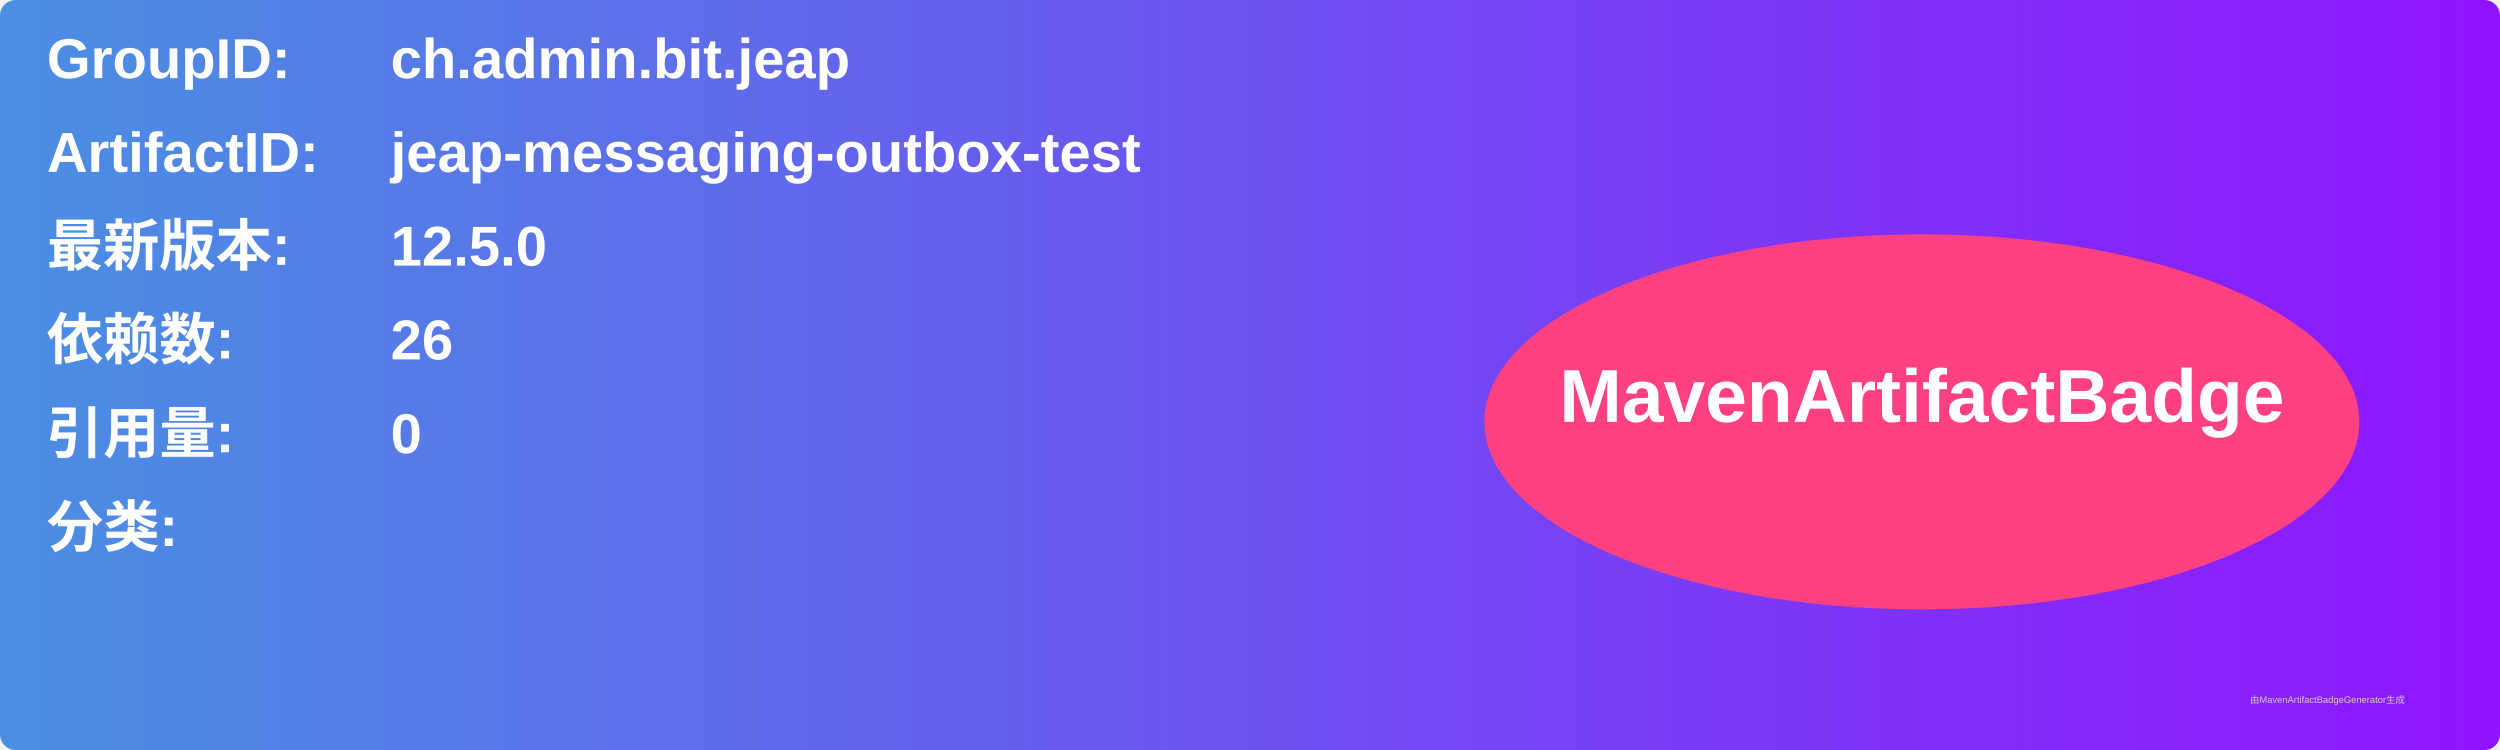
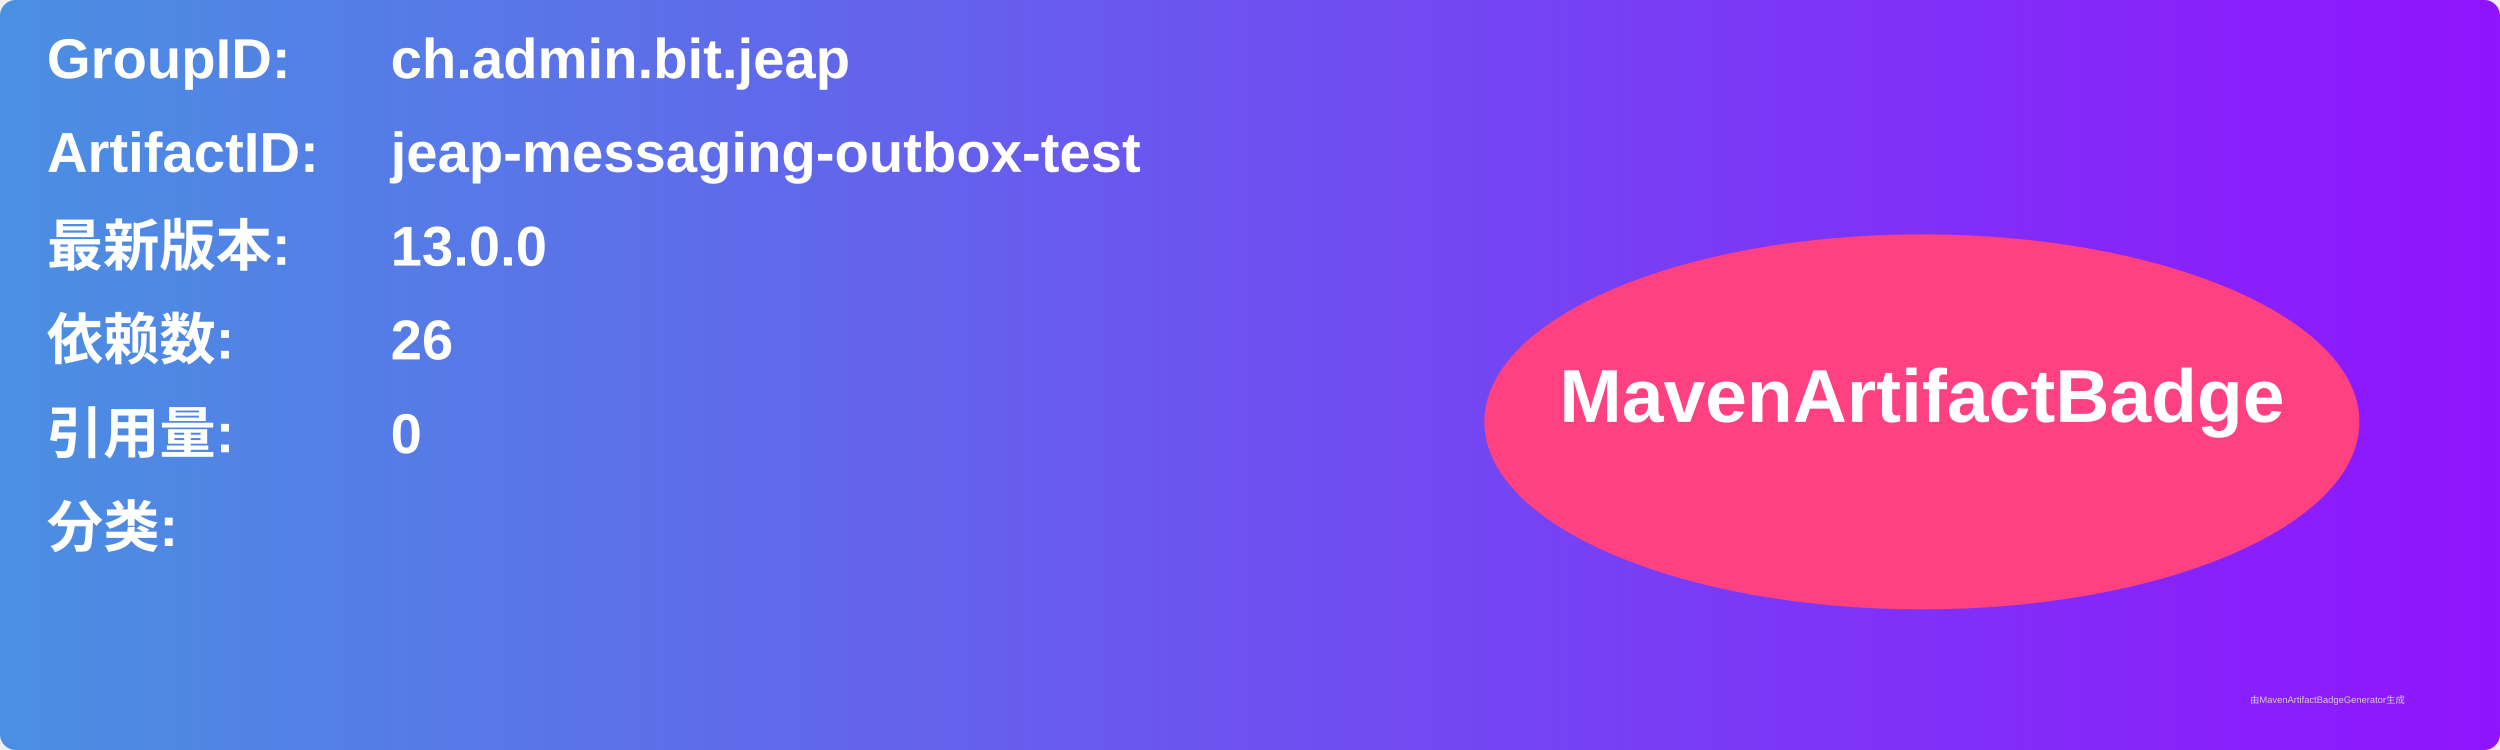
<svg xmlns="http://www.w3.org/2000/svg" width="800" height="240" viewBox="0 0 800 240">
  <linearGradient id="grad" x1="0%" y1="0%" x2="100%" y2="0%">
    <stop offset="0%" stop-color="#4a90e2" />
    <stop offset="100%" stop-color="#9013fe" />
  </linearGradient>
  <rect width="100%" height="100%" rx="5" ry="5" fill="url(#grad)" />
  <g transform="translate(15, 15)">
    <text x="0" y="10" font-family="Arial" font-size="18" fill="white" font-weight="bold" width="260">GroupID:</text>
    <text x="110" y="10" font-family="Arial" font-size="18" fill="white" font-weight="bold" width="460">ch.admin.bit.jeap</text>
    <text x="0" y="40" font-family="Arial" font-size="18" fill="white" font-weight="bold" width="260">ArtifactID:</text>
    <text x="110" y="40" font-family="Arial" font-size="18" fill="white" font-weight="bold" width="460">jeap-messaging-outbox-test</text>
    <text x="0" y="70" font-family="Arial" font-size="18" fill="white" font-weight="bold">最新版本:</text>
    <text x="110" y="70" font-family="Arial" font-size="18" fill="white" font-weight="bold">
-       <tspan font-weight="bold">12.5.0</tspan>
+       <tspan font-weight="bold">13.0.0</tspan>
    </text>
    <text x="0" y="100" font-family="Arial" font-size="18" fill="white" font-weight="bold">依赖数: </text>
    <text x="110" y="100" font-family="Arial" font-size="18" fill="white">
      <tspan font-weight="bold">26</tspan>
    </text>
    <text x="0" y="130" font-family="Arial" font-size="18" fill="white" font-weight="bold">引用量: </text>
    <text x="110" y="130" font-family="Arial" font-size="18" fill="white">
      <tspan font-weight="bold">0</tspan>
    </text>
    <text x="0" y="160" font-family="Arial" font-size="18" fill="white" font-weight="bold">分类:</text>
    <text x="10" y="190" font-family="Arial" font-size="10" fill="white">
      <tspan font-weight="bold" />
    </text>
    <ellipse cx="600" cy="120" rx="140" ry="60" fill="#ff4081" />
    <text x="600" y="120" text-anchor="middle" font-family="Arial" font-size="24" fill="white" font-weight="bold">MavenArtifactBadge</text>
  </g>
  <text x="720" y="225" font-family="Arial" font-size="3" fill="#d0d0d0">由MavenArtifactBadgeGenerator生成</text>
</svg>
